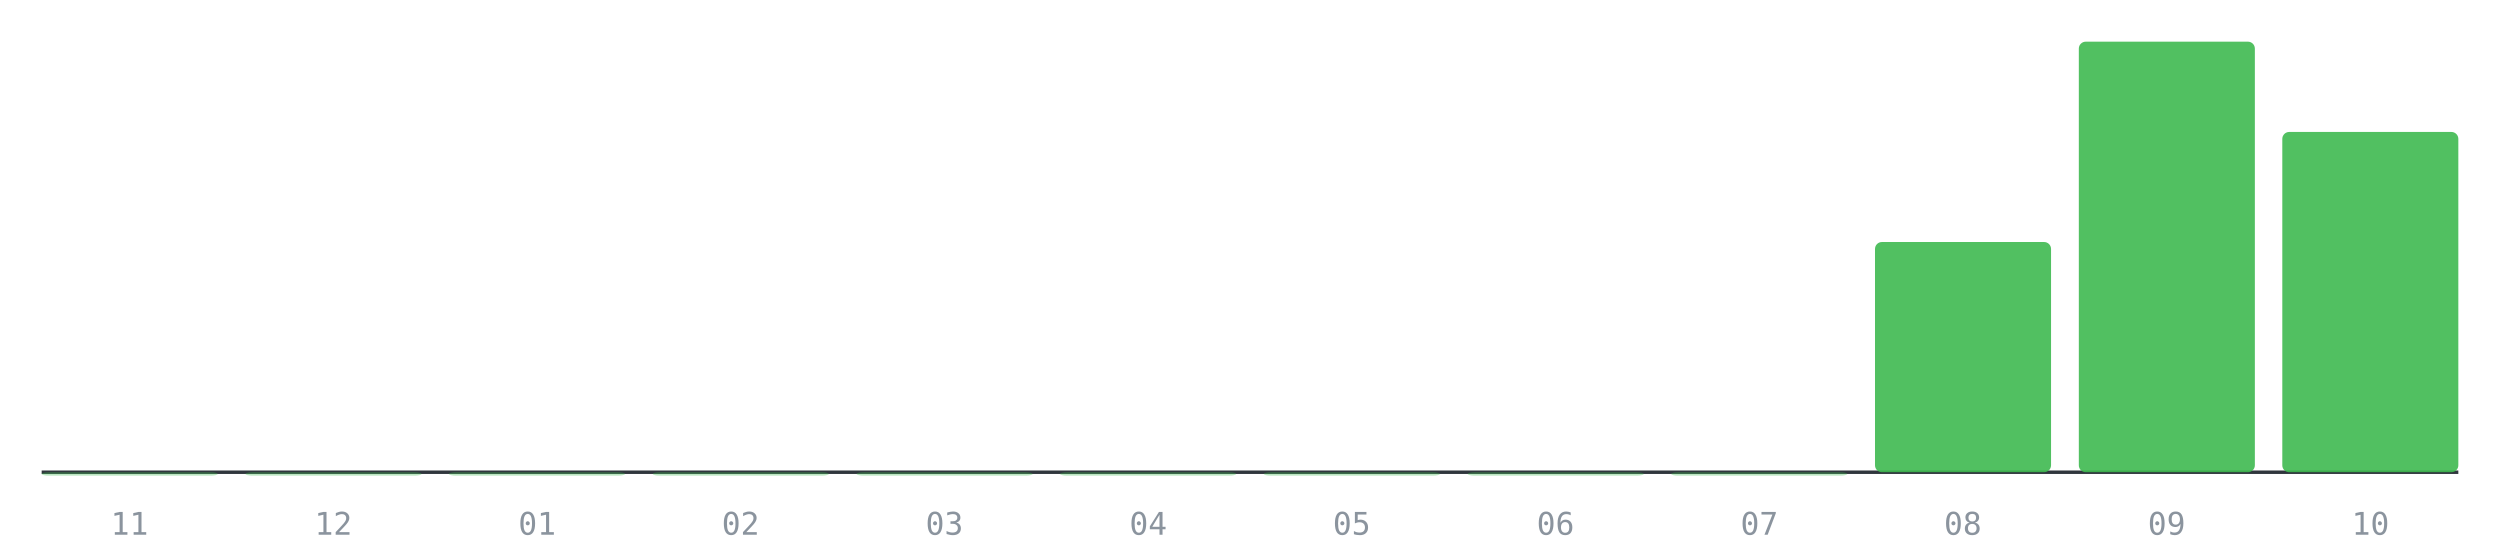
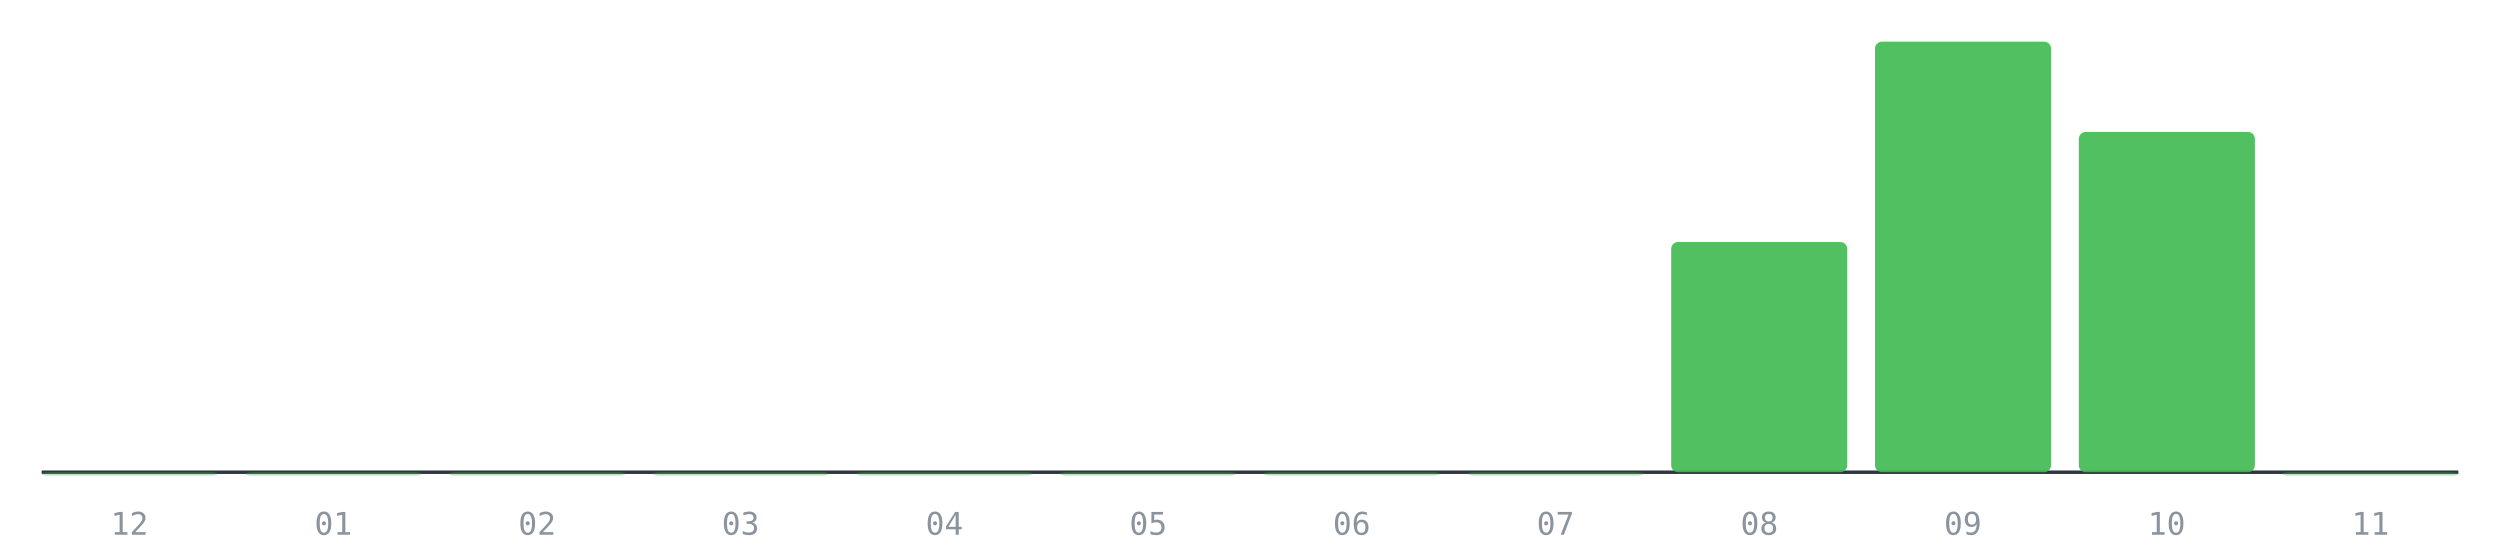
<svg xmlns="http://www.w3.org/2000/svg" viewBox="0 0 720 160" role="img" aria-label="PRs mergeados por mes, últimos 12 meses">
  <line x1="12" y1="136" x2="708" y2="136" stroke="#30363d" stroke-width="1" />
  <rect x="12.0" y="136.0" width="50.7" height="1.0" rx="2" fill="#3fb950" fill-opacity="0.35" />
-   <text x="37.3" y="154" font-size="9" fill="#8b949e" text-anchor="middle" font-family="monospace">11</text>
+   <text x="37.3" y="154" font-size="9" fill="#8b949e" text-anchor="middle" font-family="monospace">12</text>
  <rect x="70.7" y="136.0" width="50.7" height="1.0" rx="2" fill="#3fb950" fill-opacity="0.35" />
-   <text x="96.0" y="154" font-size="9" fill="#8b949e" text-anchor="middle" font-family="monospace">12</text>
+   <text x="96.0" y="154" font-size="9" fill="#8b949e" text-anchor="middle" font-family="monospace">01</text>
  <rect x="129.3" y="136.0" width="50.7" height="1.0" rx="2" fill="#3fb950" fill-opacity="0.35" />
-   <text x="154.7" y="154" font-size="9" fill="#8b949e" text-anchor="middle" font-family="monospace">01</text>
+   <text x="154.7" y="154" font-size="9" fill="#8b949e" text-anchor="middle" font-family="monospace">02</text>
  <rect x="188.0" y="136.0" width="50.7" height="1.0" rx="2" fill="#3fb950" fill-opacity="0.35" />
-   <text x="213.3" y="154" font-size="9" fill="#8b949e" text-anchor="middle" font-family="monospace">02</text>
+   <text x="213.3" y="154" font-size="9" fill="#8b949e" text-anchor="middle" font-family="monospace">03</text>
  <rect x="246.7" y="136.0" width="50.7" height="1.0" rx="2" fill="#3fb950" fill-opacity="0.35" />
-   <text x="272.0" y="154" font-size="9" fill="#8b949e" text-anchor="middle" font-family="monospace">03</text>
+   <text x="272.0" y="154" font-size="9" fill="#8b949e" text-anchor="middle" font-family="monospace">04</text>
  <rect x="305.3" y="136.0" width="50.7" height="1.0" rx="2" fill="#3fb950" fill-opacity="0.35" />
-   <text x="330.7" y="154" font-size="9" fill="#8b949e" text-anchor="middle" font-family="monospace">04</text>
+   <text x="330.7" y="154" font-size="9" fill="#8b949e" text-anchor="middle" font-family="monospace">05</text>
  <rect x="364.0" y="136.0" width="50.7" height="1.0" rx="2" fill="#3fb950" fill-opacity="0.35" />
-   <text x="389.3" y="154" font-size="9" fill="#8b949e" text-anchor="middle" font-family="monospace">05</text>
+   <text x="389.3" y="154" font-size="9" fill="#8b949e" text-anchor="middle" font-family="monospace">06</text>
  <rect x="422.7" y="136.0" width="50.7" height="1.0" rx="2" fill="#3fb950" fill-opacity="0.35" />
-   <text x="448.0" y="154" font-size="9" fill="#8b949e" text-anchor="middle" font-family="monospace">06</text>
-   <rect x="481.3" y="136.0" width="50.7" height="1.0" rx="2" fill="#3fb950" fill-opacity="0.35" />
-   <text x="506.7" y="154" font-size="9" fill="#8b949e" text-anchor="middle" font-family="monospace">07</text>
-   <rect x="540.0" y="69.7" width="50.7" height="66.3" rx="2" fill="#3fb950" fill-opacity="0.9" />
-   <text x="565.3" y="154" font-size="9" fill="#8b949e" text-anchor="middle" font-family="monospace">08</text>
-   <rect x="598.7" y="12.0" width="50.7" height="124.0" rx="2" fill="#3fb950" fill-opacity="0.9" />
-   <text x="624.0" y="154" font-size="9" fill="#8b949e" text-anchor="middle" font-family="monospace">09</text>
-   <rect x="657.3" y="38.0" width="50.7" height="98.0" rx="2" fill="#3fb950" fill-opacity="0.9" />
-   <text x="682.7" y="154" font-size="9" fill="#8b949e" text-anchor="middle" font-family="monospace">10</text>
+   <text x="448.0" y="154" font-size="9" fill="#8b949e" text-anchor="middle" font-family="monospace">07</text>
+   <rect x="481.3" y="69.7" width="50.7" height="66.3" rx="2" fill="#3fb950" fill-opacity="0.9" />
+   <text x="506.7" y="154" font-size="9" fill="#8b949e" text-anchor="middle" font-family="monospace">08</text>
+   <rect x="540.0" y="12.0" width="50.7" height="124.0" rx="2" fill="#3fb950" fill-opacity="0.9" />
+   <text x="565.3" y="154" font-size="9" fill="#8b949e" text-anchor="middle" font-family="monospace">09</text>
+   <rect x="598.7" y="38.0" width="50.7" height="98.0" rx="2" fill="#3fb950" fill-opacity="0.9" />
+   <text x="624.0" y="154" font-size="9" fill="#8b949e" text-anchor="middle" font-family="monospace">10</text>
+   <rect x="657.3" y="136.0" width="50.7" height="1.0" rx="2" fill="#3fb950" fill-opacity="0.35" />
+   <text x="682.7" y="154" font-size="9" fill="#8b949e" text-anchor="middle" font-family="monospace">11</text>
</svg>
